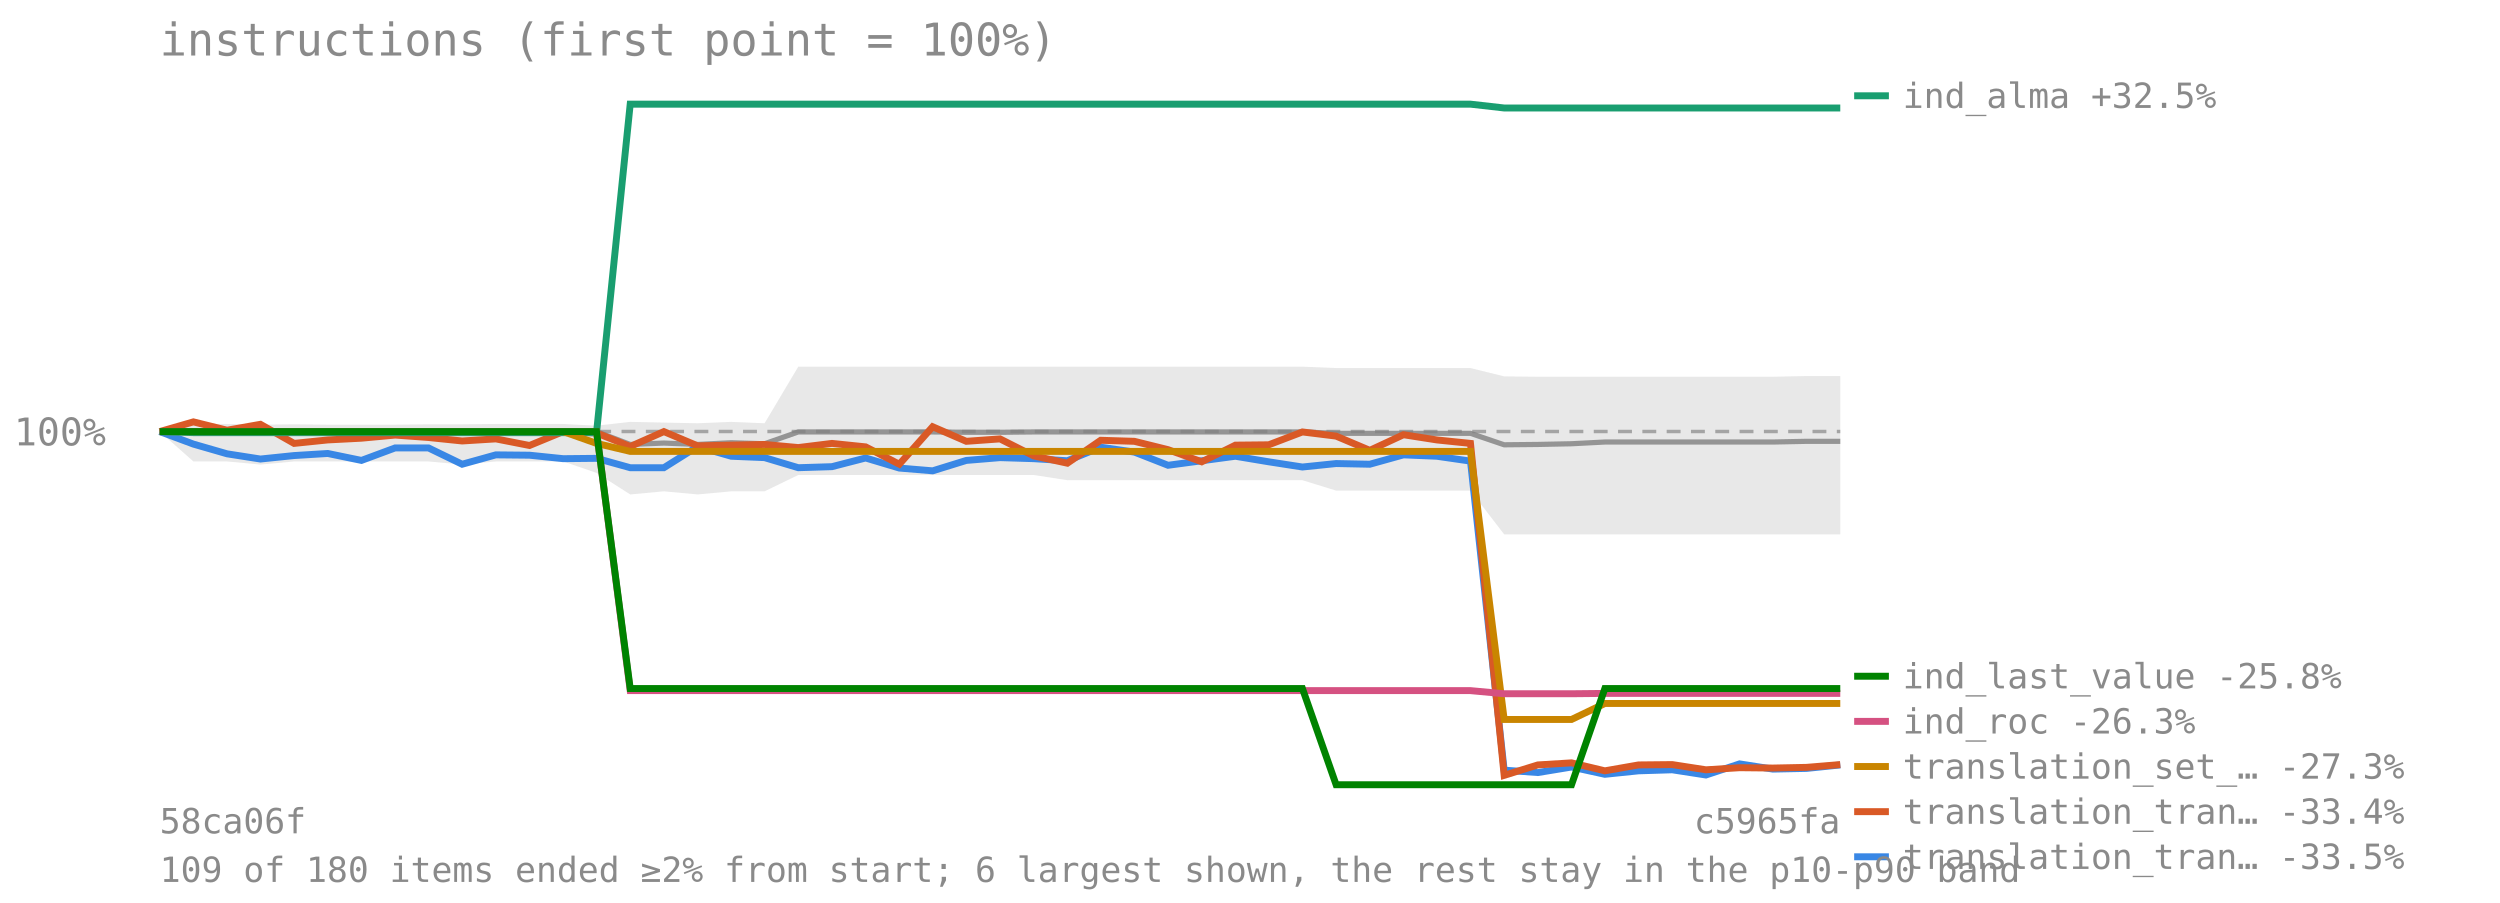
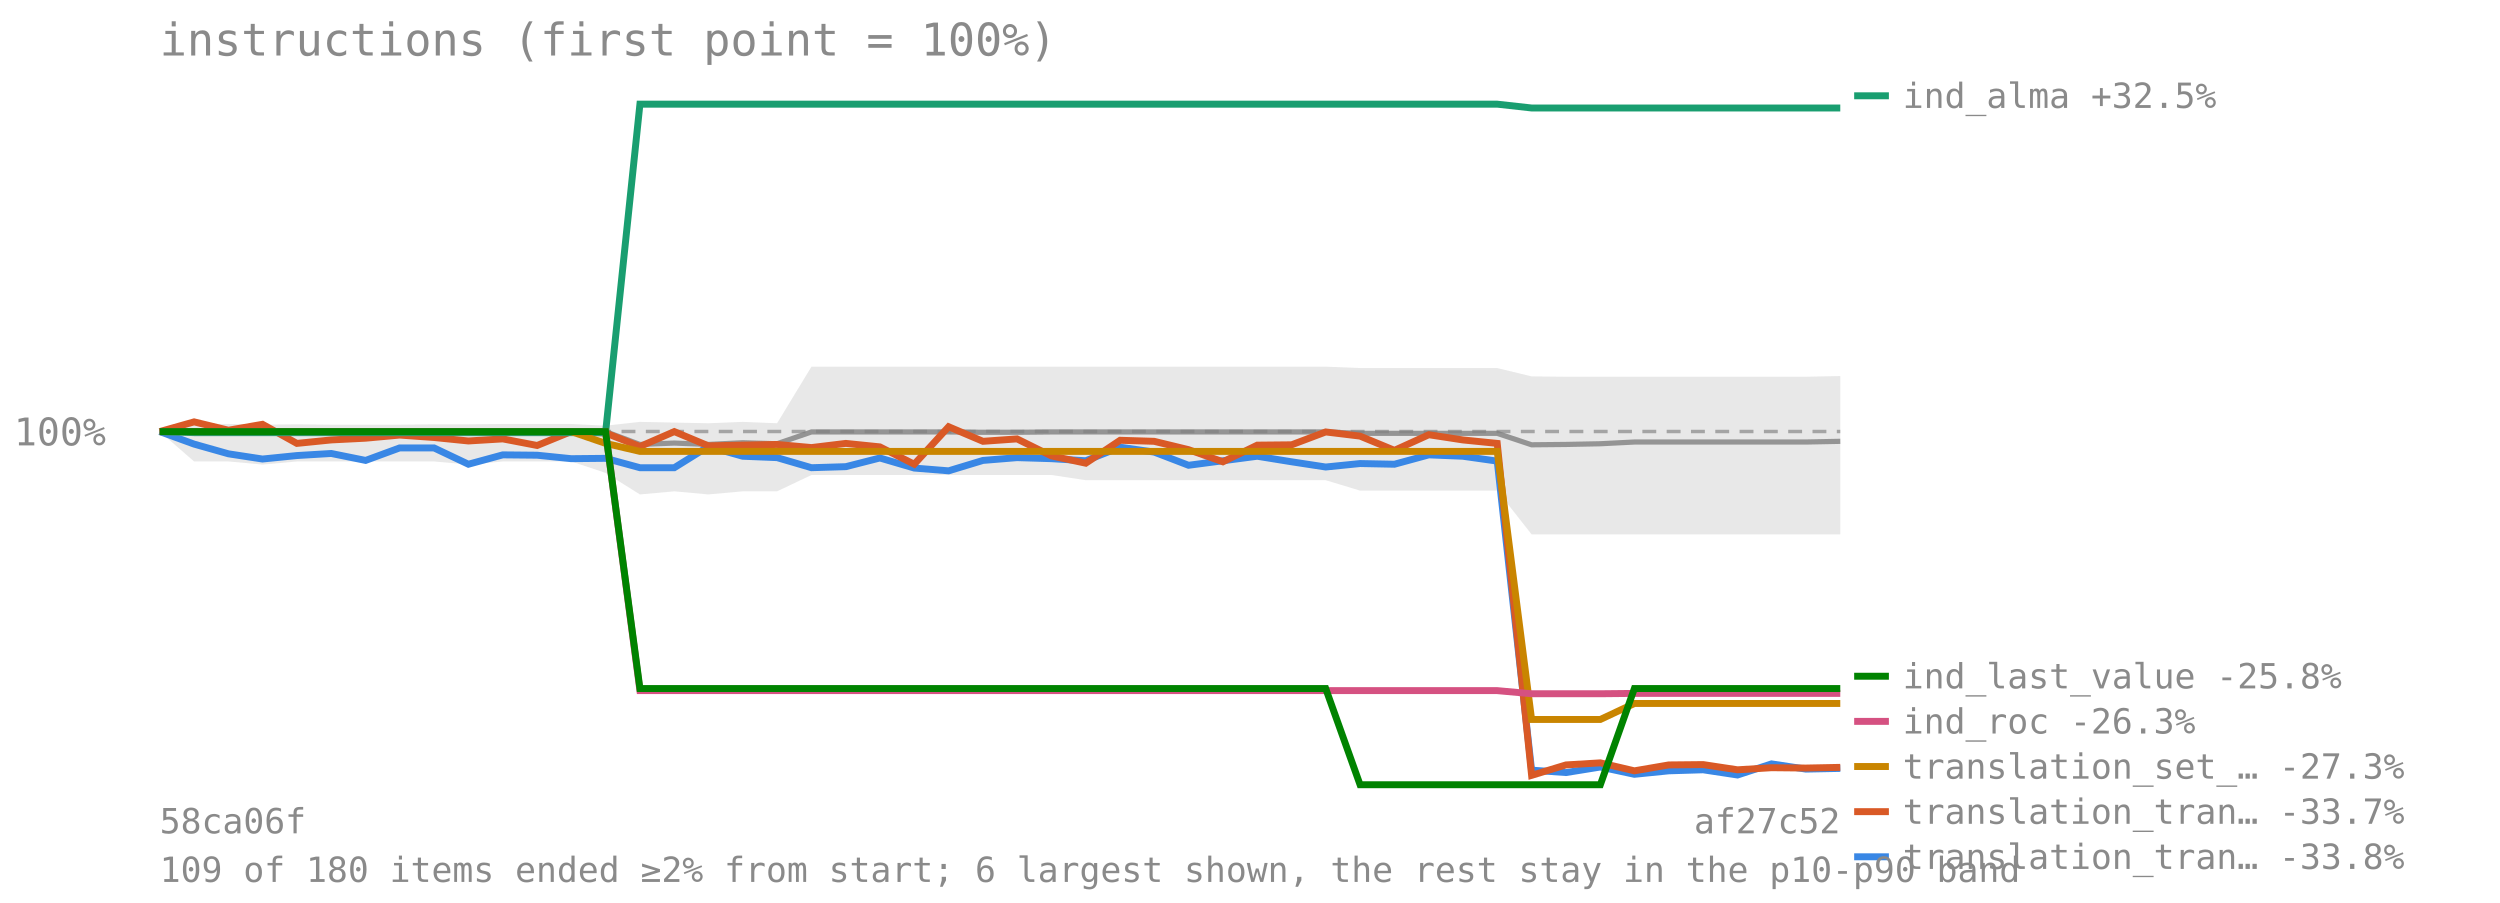
<svg xmlns="http://www.w3.org/2000/svg" viewBox="0 0 720 260" font-family="monospace" font-size="11">
  <text x="46" y="16" font-size="13" fill="#8a8a8a">instructions (first point = 100%)</text>
  <line x1="46" y1="124.273" x2="530" y2="124.273" stroke="#8a8a8a" stroke-opacity="0.7" stroke-dasharray="4 3" />
  <text x="4" y="128.273" fill="#8a8a8a">100%</text>
-   <polygon points="46.0,124.3 55.7,122.1 65.4,122.1 75.0,122.3 84.7,122.2 94.4,122.3 104.1,122.3 113.8,122.3 123.4,122.2 133.1,122.2 142.8,122.1 152.5,122.1 162.2,122.1 171.8,122.6 181.5,121.5 191.2,121.7 200.9,121.9 210.6,121.5 220.2,121.9 229.9,105.6 239.6,105.6 249.3,105.6 259.0,105.6 268.6,105.6 278.3,105.6 288.0,105.6 297.7,105.6 307.4,105.6 317.0,105.6 326.7,105.6 336.4,105.6 346.1,105.6 355.8,105.6 365.4,105.6 375.1,105.6 384.8,106.0 394.5,106.0 404.2,106.0 413.8,106.0 423.5,106.0 433.2,108.4 442.9,108.5 452.6,108.5 462.2,108.5 471.9,108.5 481.6,108.5 491.3,108.5 501.0,108.5 510.6,108.5 520.3,108.3 530.0,108.3 530.0,153.9 520.3,153.9 510.6,153.9 501.0,153.9 491.3,153.9 481.6,153.9 471.9,153.9 462.2,153.9 452.6,153.9 442.9,153.9 433.2,153.9 423.5,141.3 413.8,141.3 404.2,141.3 394.5,141.3 384.8,141.3 375.1,138.3 365.4,138.3 355.8,138.3 346.1,138.3 336.4,138.3 326.7,138.3 317.0,138.3 307.4,138.3 297.7,136.8 288.0,136.8 278.3,136.8 268.6,136.8 259.0,136.8 249.3,136.8 239.6,136.8 229.9,136.8 220.2,141.5 210.6,141.5 200.9,142.4 191.2,141.5 181.5,142.4 171.8,136.2 162.2,132.9 152.5,132.9 142.8,132.9 133.1,133.8 123.4,132.9 113.8,132.9 104.1,132.9 94.4,132.9 84.7,132.9 75.0,133.8 65.4,132.9 55.7,132.9 46.0,124.3" fill="#808080" fill-opacity="0.18" />
-   <polyline points="46.0,124.3 55.7,124.3 65.4,124.3 75.0,124.3 84.7,124.3 94.4,124.3 104.1,124.3 113.8,124.3 123.4,124.3 133.1,124.3 142.8,124.3 152.5,124.3 162.2,124.3 171.8,124.3 181.5,128.0 191.2,127.6 200.9,128.0 210.6,127.5 220.2,127.8 229.9,124.4 239.6,124.4 249.3,124.4 259.0,124.4 268.6,124.4 278.3,124.5 288.0,124.5 297.7,124.4 307.4,124.4 317.0,124.4 326.7,124.4 336.4,124.4 346.1,124.4 355.8,124.4 365.4,124.4 375.1,124.4 384.8,124.8 394.5,124.8 404.2,124.8 413.8,124.8 423.5,124.8 433.2,128.1 442.9,128.0 452.6,127.8 462.2,127.3 471.9,127.3 481.6,127.3 491.3,127.3 501.0,127.3 510.6,127.3 520.3,127.1 530.0,127.1" fill="none" stroke="#808080" stroke-width="1.5" stroke-opacity="0.8" />
-   <polyline points="46.0,124.3 55.7,127.9 65.4,130.7 75.0,132.2 84.7,131.2 94.4,130.6 104.1,132.6 113.8,129.0 123.4,129.0 133.1,133.7 142.8,131.0 152.5,131.1 162.2,132.1 171.8,132.0 181.5,134.7 191.2,134.7 200.9,128.6 210.6,131.4 220.2,131.8 229.9,134.7 239.6,134.4 249.3,131.9 259.0,134.8 268.6,135.6 278.3,132.6 288.0,131.8 297.7,132.1 307.4,132.7 317.0,128.8 326.7,130.2 336.4,134.0 346.1,132.7 355.8,131.4 365.4,133.0 375.1,134.5 384.8,133.5 394.5,133.7 404.2,131.0 413.8,131.4 423.5,132.8 433.2,221.8 442.9,222.5 452.6,220.9 462.2,223.0 471.9,222.0 481.6,221.7 491.3,223.2 501.0,220.0 510.6,221.5 520.3,221.3 530.0,220.3" fill="none" stroke="#3987e5" stroke-width="2" />
+   <polygon points="46.0,124.3 55.9,122.1 65.8,122.1 75.6,122.3 85.5,122.2 95.4,122.3 105.3,122.3 115.1,122.3 125.0,122.2 134.9,122.2 144.8,122.1 154.7,122.1 164.5,122.1 174.4,122.6 184.3,121.5 194.2,121.7 204.0,121.9 213.9,121.5 223.8,121.9 233.7,105.6 243.6,105.6 253.4,105.6 263.3,105.6 273.2,105.6 283.1,105.6 292.9,105.6 302.8,105.6 312.7,105.6 322.6,105.6 332.4,105.6 342.3,105.6 352.2,105.6 362.1,105.6 372.0,105.6 381.8,105.6 391.7,106.0 401.6,106.0 411.5,106.0 421.3,106.0 431.2,106.0 441.1,108.4 451.0,108.5 460.9,108.5 470.7,108.5 480.6,108.5 490.5,108.5 500.4,108.5 510.2,108.5 520.1,108.5 530.0,108.3 530.0,153.9 520.1,153.9 510.2,153.9 500.4,153.9 490.5,153.9 480.6,153.9 470.7,153.9 460.9,153.9 451.0,153.9 441.1,153.9 431.2,141.3 421.3,141.3 411.5,141.3 401.6,141.3 391.7,141.3 381.8,138.3 372.0,138.3 362.1,138.3 352.2,138.3 342.3,138.3 332.4,138.3 322.6,138.3 312.7,138.3 302.8,136.8 292.9,136.8 283.1,136.8 273.2,136.8 263.3,136.8 253.4,136.8 243.6,136.8 233.7,136.8 223.8,141.5 213.9,141.5 204.0,142.4 194.2,141.5 184.3,142.4 174.4,136.2 164.5,132.9 154.7,132.9 144.8,132.9 134.9,133.8 125.0,132.9 115.1,132.9 105.3,132.9 95.4,132.9 85.5,132.9 75.6,133.8 65.8,132.9 55.9,132.9 46.0,124.3" fill="#808080" fill-opacity="0.18" />
+   <polyline points="46.0,124.3 55.9,124.3 65.8,124.3 75.6,124.3 85.5,124.3 95.4,124.3 105.3,124.3 115.1,124.3 125.0,124.3 134.9,124.3 144.8,124.3 154.7,124.3 164.5,124.3 174.4,124.3 184.3,128.0 194.2,127.6 204.0,128.0 213.9,127.5 223.8,127.8 233.7,124.4 243.6,124.4 253.4,124.4 263.3,124.4 273.2,124.4 283.1,124.5 292.9,124.5 302.8,124.4 312.7,124.4 322.6,124.4 332.4,124.4 342.3,124.4 352.2,124.4 362.1,124.4 372.0,124.4 381.8,124.4 391.7,124.8 401.6,124.8 411.5,124.8 421.3,124.8 431.2,124.8 441.1,128.1 451.0,128.0 460.9,127.8 470.7,127.3 480.6,127.3 490.5,127.3 500.4,127.3 510.2,127.3 520.1,127.3 530.0,127.1" fill="none" stroke="#808080" stroke-width="1.5" stroke-opacity="0.8" />
+   <polyline points="46.0,124.3 55.9,127.9 65.8,130.7 75.6,132.2 85.5,131.2 95.4,130.6 105.3,132.6 115.1,129.0 125.0,129.0 134.9,133.7 144.8,131.0 154.7,131.1 164.5,132.1 174.4,132.0 184.3,134.7 194.2,134.7 204.0,128.6 213.9,131.4 223.8,131.8 233.7,134.7 243.6,134.4 253.4,131.9 263.3,134.8 273.2,135.6 283.1,132.6 292.9,131.8 302.8,132.1 312.7,132.7 322.6,128.8 332.4,130.2 342.3,134.0 352.2,132.7 362.1,131.4 372.0,133.0 381.8,134.5 391.7,133.5 401.6,133.7 411.5,131.0 421.3,131.4 431.2,132.8 441.1,221.8 451.0,222.5 460.9,220.9 470.7,223.0 480.6,222.0 490.5,221.7 500.4,223.2 510.2,220.0 520.1,221.5 530.0,221.3" fill="none" stroke="#3987e5" stroke-width="2" />
  <line x1="534" y1="246.756" x2="544" y2="246.756" stroke="#3987e5" stroke-width="2" />
-   <text x="548" y="250.256" fill="#8a8a8a" font-size="10">translation_tran… -33.5%</text>
-   <polyline points="46.0,124.3 55.7,121.5 65.4,123.9 75.0,122.2 84.7,127.7 94.4,126.7 104.1,126.2 113.8,125.3 123.4,126.0 133.1,127.0 142.8,126.4 152.5,128.3 162.2,124.3 171.8,124.7 181.5,128.6 191.2,124.3 200.9,128.4 210.6,128.2 220.2,128.0 229.9,128.9 239.6,127.7 249.3,128.7 259.0,133.7 268.6,122.9 278.3,127.1 288.0,126.4 297.7,131.3 307.4,133.4 317.0,126.8 326.7,127.1 336.4,129.5 346.1,133.0 355.8,128.2 365.4,128.1 375.1,124.4 384.8,125.6 394.5,129.7 404.2,125.2 413.8,126.7 423.5,127.7 433.2,223.3 442.9,220.3 452.6,219.7 462.2,222.0 471.9,220.3 481.6,220.2 491.3,221.7 501.0,221.1 510.6,221.2 520.3,221.0 530.0,220.2" fill="none" stroke="#d95926" stroke-width="2" />
+   <text x="548" y="250.256" fill="#8a8a8a" font-size="10">translation_tran… -33.8%</text>
+   <polyline points="46.0,124.3 55.9,121.5 65.8,123.9 75.6,122.2 85.5,127.7 95.4,126.7 105.3,126.2 115.1,125.3 125.0,126.0 134.9,127.0 144.8,126.4 154.7,128.3 164.5,124.3 174.4,124.7 184.3,128.6 194.2,124.3 204.0,128.4 213.9,128.2 223.8,128.0 233.7,128.9 243.6,127.7 253.4,128.7 263.3,133.7 273.2,122.9 283.1,127.1 292.9,126.4 302.8,131.3 312.7,133.4 322.6,126.8 332.4,127.1 342.3,129.5 352.2,133.0 362.1,128.2 372.0,128.1 381.8,124.4 391.7,125.6 401.6,129.7 411.5,125.2 421.3,126.7 431.2,127.7 441.1,223.3 451.0,220.3 460.9,219.7 470.7,222.0 480.6,220.3 490.5,220.2 500.4,221.7 510.2,221.1 520.1,221.2 530.0,221.0" fill="none" stroke="#d95926" stroke-width="2" />
  <line x1="534" y1="233.756" x2="544" y2="233.756" stroke="#d95926" stroke-width="2" />
-   <text x="548" y="237.256" fill="#8a8a8a" font-size="10">translation_tran… -33.4%</text>
-   <polyline points="46.0,124.3 55.7,124.6 65.4,124.6 75.0,124.6 84.7,124.6 94.4,124.6 104.1,124.6 113.8,124.6 123.4,124.6 133.1,124.6 142.8,124.6 152.5,124.6 162.2,124.6 171.8,124.6 181.5,30.0 191.2,30.0 200.9,30.0 210.6,30.0 220.2,30.0 229.9,30.0 239.6,30.0 249.3,30.0 259.0,30.0 268.6,30.0 278.3,30.0 288.0,30.0 297.7,30.0 307.4,30.0 317.0,30.0 326.7,30.0 336.4,30.0 346.1,30.0 355.8,30.0 365.4,30.0 375.1,30.0 384.8,30.0 394.5,30.0 404.2,30.0 413.8,30.0 423.5,30.0 433.2,31.1 442.9,31.1 452.6,31.1 462.2,31.1 471.9,31.1 481.6,31.1 491.3,31.1 501.0,31.1 510.6,31.1 520.3,31.1 530.0,31.1" fill="none" stroke="#199e70" stroke-width="2" />
+   <text x="548" y="237.256" fill="#8a8a8a" font-size="10">translation_tran… -33.7%</text>
+   <polyline points="46.0,124.3 55.9,124.6 65.8,124.6 75.6,124.6 85.5,124.6 95.4,124.6 105.3,124.6 115.1,124.6 125.0,124.6 134.9,124.6 144.8,124.6 154.7,124.6 164.5,124.6 174.4,124.6 184.3,30.0 194.2,30.0 204.0,30.0 213.9,30.0 223.8,30.0 233.7,30.0 243.6,30.0 253.4,30.0 263.3,30.0 273.2,30.0 283.1,30.0 292.9,30.0 302.8,30.0 312.7,30.0 322.6,30.0 332.4,30.0 342.3,30.0 352.2,30.0 362.1,30.0 372.0,30.0 381.8,30.0 391.7,30.0 401.6,30.0 411.5,30.0 421.3,30.0 431.2,30.0 441.1,31.1 451.0,31.1 460.9,31.1 470.7,31.1 480.6,31.1 490.5,31.1 500.4,31.1 510.2,31.1 520.1,31.1 530.0,31.1" fill="none" stroke="#199e70" stroke-width="2" />
  <line x1="534" y1="27.588" x2="544" y2="27.588" stroke="#199e70" stroke-width="2" />
  <text x="548" y="31.088" fill="#8a8a8a" font-size="10">ind_alma +32.5%</text>
-   <polyline points="46.0,124.3 55.7,124.3 65.4,124.3 75.0,124.3 84.7,124.3 94.4,124.3 104.1,124.3 113.8,124.3 123.4,124.3 133.1,124.3 142.8,124.3 152.5,124.3 162.2,124.3 171.8,127.7 181.5,130.0 191.2,130.0 200.9,130.0 210.6,130.0 220.2,130.0 229.9,130.0 239.6,130.0 249.3,130.0 259.0,130.0 268.6,130.0 278.3,130.0 288.0,130.0 297.7,130.0 307.4,130.0 317.0,130.0 326.7,130.0 336.4,130.0 346.1,130.0 355.8,130.0 365.4,130.0 375.1,130.0 384.8,130.0 394.5,130.0 404.2,130.0 413.8,130.0 423.5,130.0 433.2,207.2 442.9,207.2 452.6,207.2 462.2,202.6 471.9,202.6 481.6,202.6 491.3,202.6 501.0,202.6 510.6,202.6 520.3,202.6 530.0,202.6" fill="none" stroke="#c98500" stroke-width="2" />
+   <polyline points="46.0,124.3 55.9,124.3 65.8,124.3 75.6,124.3 85.5,124.3 95.4,124.3 105.3,124.3 115.1,124.3 125.0,124.3 134.9,124.3 144.8,124.3 154.7,124.3 164.5,124.3 174.4,127.7 184.3,130.0 194.2,130.0 204.0,130.0 213.9,130.0 223.8,130.0 233.7,130.0 243.6,130.0 253.4,130.0 263.3,130.0 273.2,130.0 283.1,130.0 292.9,130.0 302.8,130.0 312.7,130.0 322.6,130.0 332.4,130.0 342.3,130.0 352.2,130.0 362.1,130.0 372.0,130.0 381.8,130.0 391.7,130.0 401.6,130.0 411.5,130.0 421.3,130.0 431.2,130.0 441.1,207.2 451.0,207.2 460.9,207.2 470.7,202.6 480.6,202.6 490.5,202.6 500.4,202.6 510.2,202.6 520.1,202.6 530.0,202.6" fill="none" stroke="#c98500" stroke-width="2" />
  <line x1="534" y1="220.756" x2="544" y2="220.756" stroke="#c98500" stroke-width="2" />
  <text x="548" y="224.256" fill="#8a8a8a" font-size="10">translation_set_… -27.3%</text>
-   <polyline points="46.0,124.3 55.7,124.3 65.4,124.3 75.0,124.3 84.7,124.3 94.4,124.3 104.1,124.3 113.8,124.3 123.4,124.3 133.1,124.3 142.8,124.3 152.5,124.3 162.2,124.3 171.8,124.3 181.5,198.9 191.2,198.9 200.9,198.9 210.6,198.9 220.2,198.9 229.9,198.9 239.6,198.9 249.3,198.9 259.0,198.9 268.6,198.9 278.3,198.9 288.0,198.9 297.7,198.9 307.4,198.9 317.0,198.9 326.7,198.9 336.4,198.9 346.1,198.9 355.8,198.9 365.4,198.9 375.1,198.9 384.8,198.9 394.5,198.9 404.2,198.9 413.8,198.9 423.5,198.9 433.2,199.8 442.9,199.8 452.6,199.8 462.2,199.7 471.9,199.7 481.6,199.7 491.3,199.7 501.0,199.7 510.6,199.7 520.3,199.7 530.0,199.7" fill="none" stroke="#d55181" stroke-width="2" />
+   <polyline points="46.0,124.3 55.9,124.3 65.8,124.3 75.6,124.3 85.5,124.3 95.4,124.3 105.3,124.3 115.1,124.3 125.0,124.3 134.9,124.3 144.8,124.3 154.7,124.3 164.5,124.3 174.4,124.3 184.3,198.9 194.2,198.9 204.0,198.9 213.9,198.9 223.8,198.9 233.7,198.9 243.6,198.9 253.4,198.9 263.3,198.9 273.2,198.9 283.1,198.9 292.9,198.9 302.8,198.9 312.7,198.9 322.6,198.9 332.4,198.9 342.3,198.9 352.2,198.9 362.1,198.9 372.0,198.9 381.8,198.9 391.7,198.9 401.6,198.9 411.5,198.9 421.3,198.9 431.2,198.9 441.1,199.8 451.0,199.8 460.9,199.8 470.7,199.7 480.6,199.7 490.5,199.7 500.4,199.7 510.2,199.7 520.1,199.7 530.0,199.7" fill="none" stroke="#d55181" stroke-width="2" />
  <line x1="534" y1="207.756" x2="544" y2="207.756" stroke="#d55181" stroke-width="2" />
  <text x="548" y="211.256" fill="#8a8a8a" font-size="10">ind_roc -26.3%</text>
-   <polyline points="46.0,124.3 55.7,124.3 65.4,124.3 75.0,124.3 84.7,124.3 94.4,124.3 104.1,124.3 113.8,124.3 123.4,124.3 133.1,124.3 142.8,124.3 152.5,124.3 162.2,124.3 171.8,124.3 181.5,198.3 191.2,198.3 200.9,198.3 210.6,198.3 220.2,198.3 229.9,198.3 239.6,198.3 249.3,198.3 259.0,198.3 268.6,198.3 278.3,198.3 288.0,198.3 297.7,198.3 307.4,198.3 317.0,198.3 326.7,198.3 336.4,198.3 346.1,198.3 355.8,198.3 365.4,198.3 375.1,198.3 384.8,226.0 394.5,226.0 404.2,226.0 413.8,226.0 423.5,226.0 433.2,226.0 442.9,226.0 452.6,226.0 462.2,198.3 471.9,198.3 481.6,198.3 491.3,198.3 501.0,198.3 510.6,198.3 520.3,198.3 530.0,198.3" fill="none" stroke="#008300" stroke-width="2" />
+   <polyline points="46.0,124.3 55.9,124.3 65.8,124.3 75.6,124.3 85.5,124.3 95.4,124.3 105.3,124.3 115.1,124.3 125.0,124.3 134.9,124.3 144.8,124.3 154.7,124.3 164.5,124.3 174.4,124.3 184.3,198.3 194.2,198.3 204.0,198.3 213.9,198.3 223.8,198.3 233.7,198.3 243.6,198.3 253.4,198.3 263.3,198.3 273.2,198.3 283.1,198.3 292.9,198.3 302.8,198.3 312.7,198.3 322.6,198.3 332.4,198.3 342.3,198.3 352.2,198.3 362.1,198.3 372.0,198.3 381.8,198.3 391.7,226.0 401.6,226.0 411.5,226.0 421.3,226.0 431.2,226.0 441.1,226.0 451.0,226.0 460.9,226.0 470.7,198.3 480.6,198.3 490.5,198.3 500.4,198.3 510.2,198.3 520.1,198.3 530.0,198.3" fill="none" stroke="#008300" stroke-width="2" />
  <line x1="534" y1="194.756" x2="544" y2="194.756" stroke="#008300" stroke-width="2" />
  <text x="548" y="198.256" fill="#8a8a8a" font-size="10">ind_last_value -25.8%</text>
  <text x="46" y="240" fill="#8a8a8a" font-size="10">58ca06f</text>
-   <text x="530" y="240" fill="#8a8a8a" font-size="10" text-anchor="end">c5965fa</text>
+   <text x="530" y="240" fill="#8a8a8a" font-size="10" text-anchor="end">af27c52</text>
  <text x="46" y="254" fill="#8a8a8a" font-size="10">109 of 180 items ended ≥2% from start; 6 largest shown, the rest stay in the p10-p90 band</text>
</svg>
